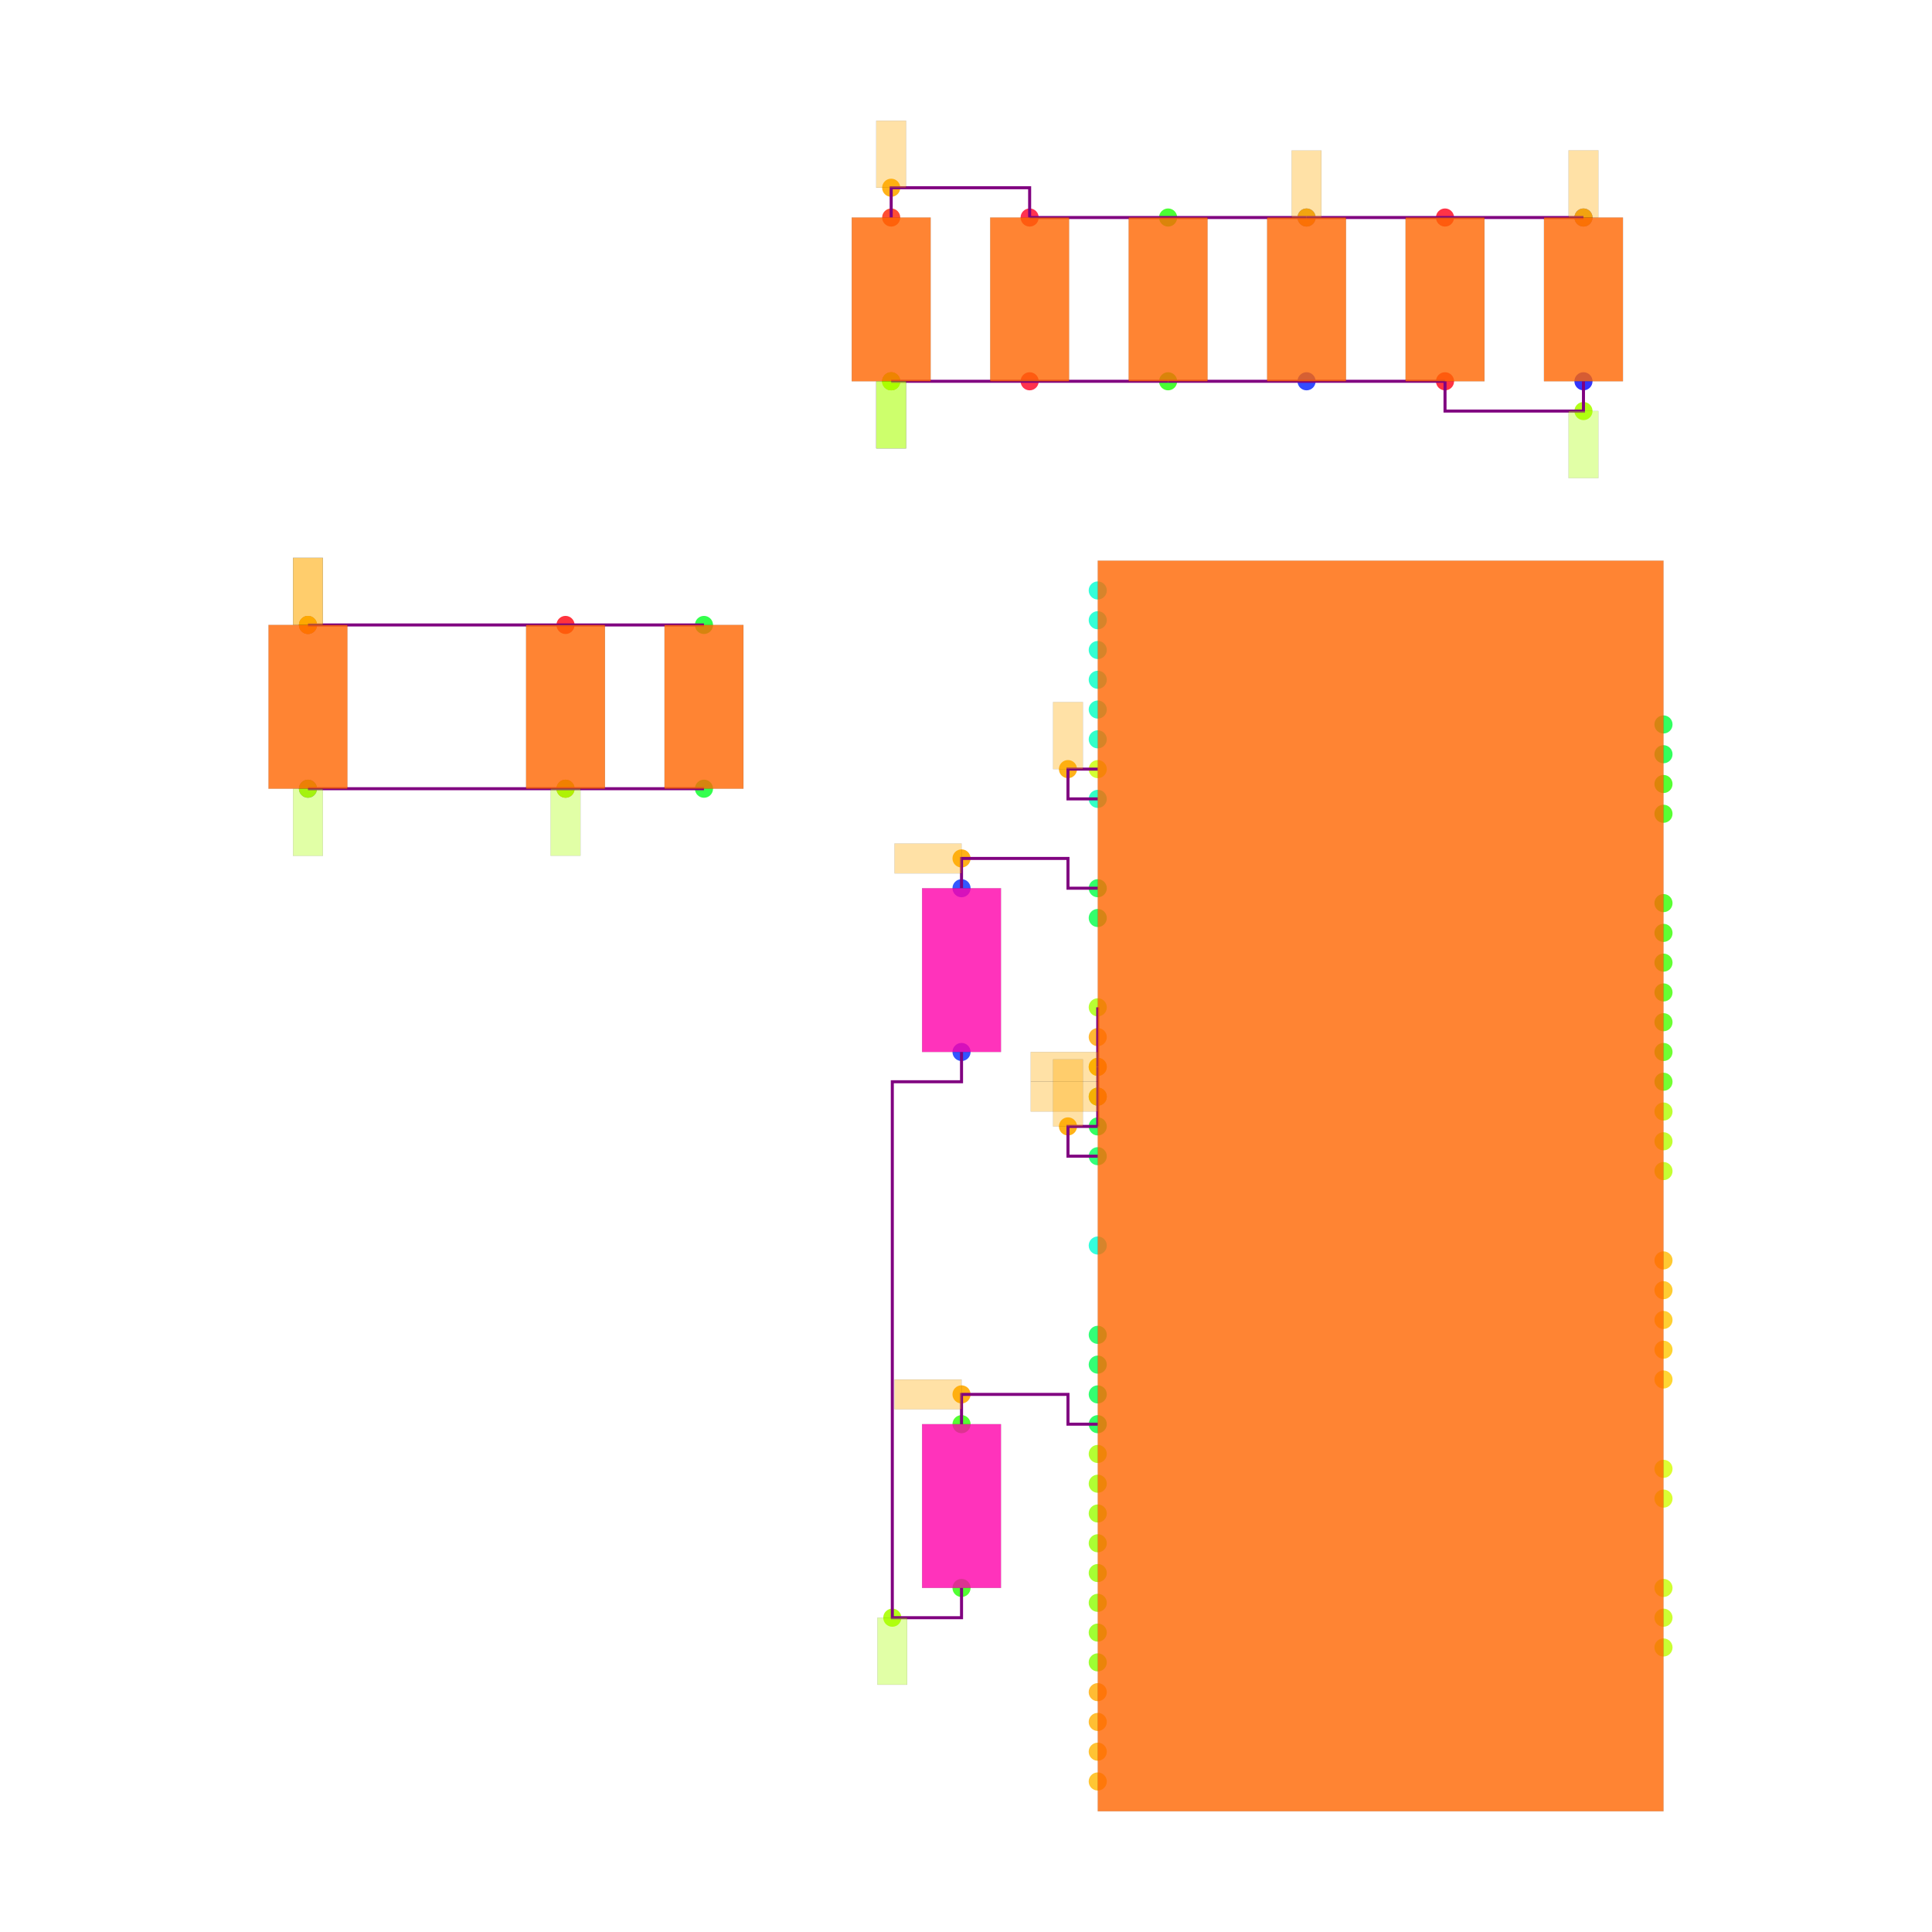
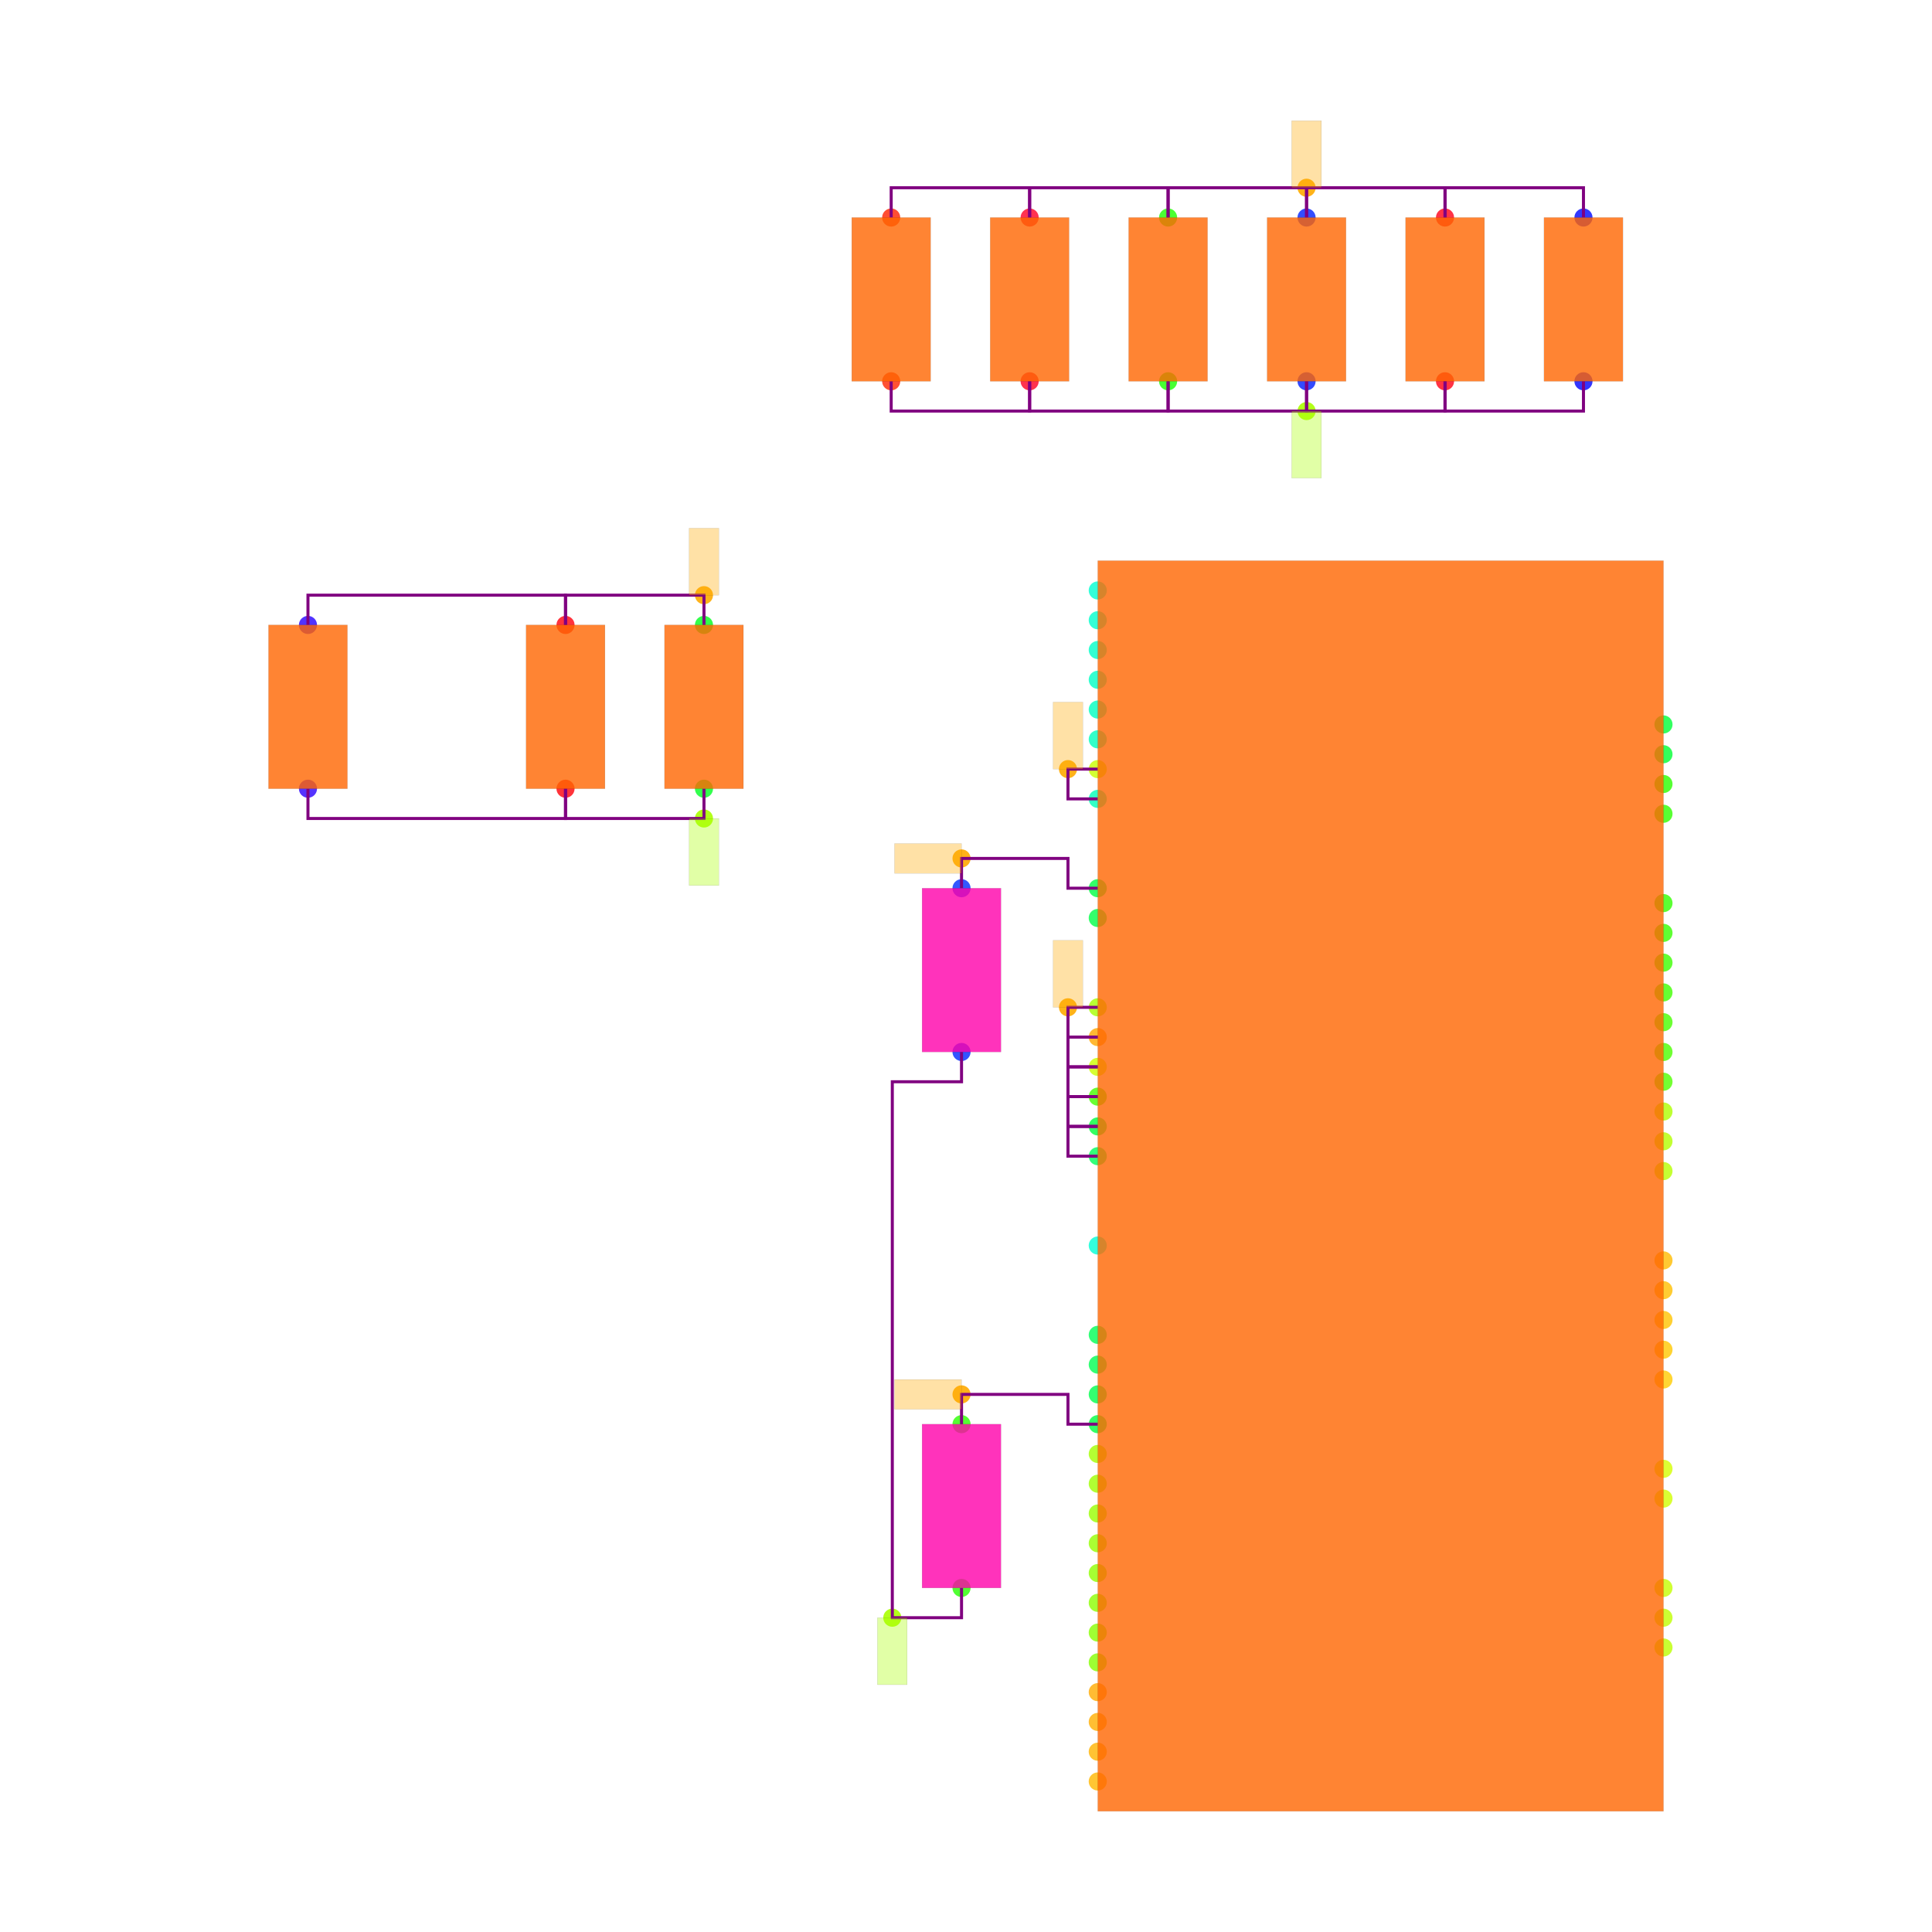
<svg xmlns="http://www.w3.org/2000/svg" width="640" height="640" viewBox="0 0 640 640">
  <rect width="100%" height="100%" fill="white" />
  <g>
    <circle data-type="point" data-label="U3.1 x-" data-x="-1.1099999999999999" data-y="1.2000000000000015" cx="363.646" cy="333.686" r="3" fill="hsl(81, 100%, 50%, 0.8)" />
  </g>
  <g>
    <circle data-type="point" data-label="U3.2 x-" data-x="-1.1099999999999999" data-y="-1.8000000000000007" cx="363.646" cy="481.638" r="3" fill="hsl(82, 100%, 50%, 0.8)" />
  </g>
  <g>
    <circle data-type="point" data-label="U3.3 x-" data-x="-1.1099999999999999" data-y="-2.000000000000001" cx="363.646" cy="491.502" r="3" fill="hsl(83, 100%, 50%, 0.8)" />
  </g>
  <g>
    <circle data-type="point" data-label="U3.4 x-" data-x="-1.1099999999999999" data-y="-2.200000000000001" cx="363.646" cy="501.365" r="3" fill="hsl(84, 100%, 50%, 0.8)" />
  </g>
  <g>
    <circle data-type="point" data-label="U3.5 x-" data-x="-1.1099999999999999" data-y="-2.4000000000000012" cx="363.646" cy="511.229" r="3" fill="hsl(85, 100%, 50%, 0.8)" />
  </g>
  <g>
    <circle data-type="point" data-label="U3.6 x-" data-x="-1.1099999999999999" data-y="-2.6000000000000014" cx="363.646" cy="521.092" r="3" fill="hsl(86, 100%, 50%, 0.8)" />
  </g>
  <g>
    <circle data-type="point" data-label="U3.7 x-" data-x="-1.1099999999999999" data-y="-2.8000000000000016" cx="363.646" cy="530.956" r="3" fill="hsl(87, 100%, 50%, 0.8)" />
  </g>
  <g>
    <circle data-type="point" data-label="U3.8 x-" data-x="-1.1099999999999999" data-y="-3.0000000000000018" cx="363.646" cy="540.819" r="3" fill="hsl(88, 100%, 50%, 0.8)" />
  </g>
  <g>
    <circle data-type="point" data-label="U3.9 x-" data-x="-1.1099999999999999" data-y="-3.200000000000002" cx="363.646" cy="550.683" r="3" fill="hsl(89, 100%, 50%, 0.8)" />
  </g>
  <g>
    <circle data-type="point" data-label="U3.10 x-" data-x="-1.1099999999999999" data-y="1.0000000000000013" cx="363.646" cy="343.549" r="3" fill="hsl(39, 100%, 50%, 0.8)" />
  </g>
  <g>
    <circle data-type="point" data-label="U3.11 x-" data-x="-1.1099999999999999" data-y="-3.400000000000002" cx="363.646" cy="560.546" r="3" fill="hsl(40, 100%, 50%, 0.8)" />
  </g>
  <g>
    <circle data-type="point" data-label="U3.12 x-" data-x="-1.1099999999999999" data-y="-3.6000000000000023" cx="363.646" cy="570.41" r="3" fill="hsl(41, 100%, 50%, 0.8)" />
  </g>
  <g>
    <circle data-type="point" data-label="U3.13 x-" data-x="-1.1099999999999999" data-y="-3.8000000000000025" cx="363.646" cy="580.273" r="3" fill="hsl(42, 100%, 50%, 0.8)" />
  </g>
  <g>
    <circle data-type="point" data-label="U3.14 x-" data-x="-1.1099999999999999" data-y="-4.000000000000002" cx="363.646" cy="590.137" r="3" fill="hsl(43, 100%, 50%, 0.8)" />
  </g>
  <g>
    <circle data-type="point" data-label="U3.15 x+" data-x="2.69" data-y="-0.5000000000000009" cx="551.052" cy="417.525" r="3" fill="hsl(44, 100%, 50%, 0.8)" />
  </g>
  <g>
    <circle data-type="point" data-label="U3.16 x+" data-x="2.69" data-y="-0.7000000000000011" cx="551.052" cy="427.389" r="3" fill="hsl(45, 100%, 50%, 0.8)" />
  </g>
  <g>
    <circle data-type="point" data-label="U3.17 x+" data-x="2.69" data-y="-0.9000000000000012" cx="551.052" cy="437.252" r="3" fill="hsl(46, 100%, 50%, 0.8)" />
  </g>
  <g>
    <circle data-type="point" data-label="U3.18 x+" data-x="2.69" data-y="-1.1000000000000014" cx="551.052" cy="447.116" r="3" fill="hsl(47, 100%, 50%, 0.8)" />
  </g>
  <g>
    <circle data-type="point" data-label="U3.19 x+" data-x="2.69" data-y="-1.3000000000000014" cx="551.052" cy="456.979" r="3" fill="hsl(48, 100%, 50%, 0.8)" />
  </g>
  <g>
    <circle data-type="point" data-label="U3.20 x+" data-x="2.69" data-y="-1.9000000000000015" cx="551.052" cy="486.57" r="3" fill="hsl(70, 100%, 50%, 0.8)" />
  </g>
  <g>
    <circle data-type="point" data-label="U3.21 x+" data-x="2.69" data-y="-2.1000000000000014" cx="551.052" cy="496.433" r="3" fill="hsl(71, 100%, 50%, 0.8)" />
  </g>
  <g>
    <circle data-type="point" data-label="U3.22 x-" data-x="-1.1099999999999999" data-y="0.8000000000000012" cx="363.646" cy="353.413" r="3" fill="hsl(72, 100%, 50%, 0.8)" />
  </g>
  <g>
    <circle data-type="point" data-label="U3.23 x-" data-x="-1.1099999999999999" data-y="2.8000000000000016" cx="363.646" cy="254.778" r="3" fill="hsl(73, 100%, 50%, 0.8)" />
  </g>
  <g>
    <circle data-type="point" data-label="U3.24 x+" data-x="2.69" data-y="-2.7000000000000015" cx="551.052" cy="526.024" r="3" fill="hsl(74, 100%, 50%, 0.8)" />
  </g>
  <g>
    <circle data-type="point" data-label="U3.25 x+" data-x="2.69" data-y="-2.9000000000000012" cx="551.052" cy="535.887" r="3" fill="hsl(75, 100%, 50%, 0.8)" />
  </g>
  <g>
    <circle data-type="point" data-label="U3.26 x+" data-x="2.69" data-y="-3.1000000000000014" cx="551.052" cy="545.751" r="3" fill="hsl(76, 100%, 50%, 0.8)" />
  </g>
  <g>
    <circle data-type="point" data-label="U3.27 x+" data-x="2.69" data-y="0.0999999999999992" cx="551.052" cy="387.935" r="3" fill="hsl(77, 100%, 50%, 0.8)" />
  </g>
  <g>
    <circle data-type="point" data-label="U3.28 x+" data-x="2.69" data-y="0.2999999999999994" cx="551.052" cy="378.071" r="3" fill="hsl(78, 100%, 50%, 0.8)" />
  </g>
  <g>
    <circle data-type="point" data-label="U3.29 x+" data-x="2.69" data-y="0.49999999999999956" cx="551.052" cy="368.208" r="3" fill="hsl(79, 100%, 50%, 0.8)" />
  </g>
  <g>
    <circle data-type="point" data-label="U3.30 x+" data-x="2.69" data-y="0.6999999999999997" cx="551.052" cy="358.344" r="3" fill="hsl(101, 100%, 50%, 0.8)" />
  </g>
  <g>
    <circle data-type="point" data-label="U3.31 x+" data-x="2.69" data-y="0.8999999999999995" cx="551.052" cy="348.481" r="3" fill="hsl(102, 100%, 50%, 0.8)" />
  </g>
  <g>
    <circle data-type="point" data-label="U3.32 x+" data-x="2.69" data-y="1.0999999999999996" cx="551.052" cy="338.617" r="3" fill="hsl(103, 100%, 50%, 0.8)" />
  </g>
  <g>
    <circle data-type="point" data-label="U3.33 x-" data-x="-1.1099999999999999" data-y="0.600000000000001" cx="363.646" cy="363.276" r="3" fill="hsl(104, 100%, 50%, 0.8)" />
  </g>
  <g>
    <circle data-type="point" data-label="U3.34 x+" data-x="2.69" data-y="1.2999999999999998" cx="551.052" cy="328.754" r="3" fill="hsl(105, 100%, 50%, 0.8)" />
  </g>
  <g>
    <circle data-type="point" data-label="U3.35 x+" data-x="2.69" data-y="1.5" cx="551.052" cy="318.89" r="3" fill="hsl(106, 100%, 50%, 0.8)" />
  </g>
  <g>
    <circle data-type="point" data-label="U3.36 x+" data-x="2.69" data-y="1.7000000000000002" cx="551.052" cy="309.027" r="3" fill="hsl(107, 100%, 50%, 0.8)" />
  </g>
  <g>
    <circle data-type="point" data-label="U3.37 x+" data-x="2.69" data-y="1.9000000000000004" cx="551.052" cy="299.163" r="3" fill="hsl(108, 100%, 50%, 0.8)" />
  </g>
  <g>
    <circle data-type="point" data-label="U3.38 x+" data-x="2.69" data-y="2.500000000000001" cx="551.052" cy="269.573" r="3" fill="hsl(109, 100%, 50%, 0.8)" />
  </g>
  <g>
    <circle data-type="point" data-label="U3.39 x+" data-x="2.69" data-y="2.700000000000001" cx="551.052" cy="259.709" r="3" fill="hsl(110, 100%, 50%, 0.8)" />
  </g>
  <g>
    <circle data-type="point" data-label="U3.40 x+" data-x="2.69" data-y="2.9000000000000012" cx="551.052" cy="249.846" r="3" fill="hsl(132, 100%, 50%, 0.8)" />
  </g>
  <g>
    <circle data-type="point" data-label="U3.41 x+" data-x="2.69" data-y="3.1000000000000014" cx="551.052" cy="239.982" r="3" fill="hsl(133, 100%, 50%, 0.8)" />
  </g>
  <g>
    <circle data-type="point" data-label="U3.42 x-" data-x="-1.1099999999999999" data-y="0.4000000000000008" cx="363.646" cy="373.14" r="3" fill="hsl(134, 100%, 50%, 0.8)" />
  </g>
  <g>
    <circle data-type="point" data-label="U3.43 x-" data-x="-1.1099999999999999" data-y="-1.6000000000000005" cx="363.646" cy="471.775" r="3" fill="hsl(135, 100%, 50%, 0.8)" />
  </g>
  <g>
    <circle data-type="point" data-label="U3.44 x-" data-x="-1.1099999999999999" data-y="2.0000000000000018" cx="363.646" cy="294.232" r="3" fill="hsl(136, 100%, 50%, 0.8)" />
  </g>
  <g>
    <circle data-type="point" data-label="U3.45 x-" data-x="-1.1099999999999999" data-y="1.8000000000000016" cx="363.646" cy="304.095" r="3" fill="hsl(137, 100%, 50%, 0.8)" />
  </g>
  <g>
    <circle data-type="point" data-label="U3.46 x-" data-x="-1.1099999999999999" data-y="-1.4000000000000004" cx="363.646" cy="461.911" r="3" fill="hsl(138, 100%, 50%, 0.8)" />
  </g>
  <g>
    <circle data-type="point" data-label="U3.47 x-" data-x="-1.1099999999999999" data-y="-1.2000000000000002" cx="363.646" cy="452.048" r="3" fill="hsl(139, 100%, 50%, 0.8)" />
  </g>
  <g>
    <circle data-type="point" data-label="U3.48 x-" data-x="-1.1099999999999999" data-y="-1" cx="363.646" cy="442.184" r="3" fill="hsl(140, 100%, 50%, 0.8)" />
  </g>
  <g>
    <circle data-type="point" data-label="U3.49 x-" data-x="-1.1099999999999999" data-y="0.20000000000000062" cx="363.646" cy="383.003" r="3" fill="hsl(141, 100%, 50%, 0.8)" />
  </g>
  <g>
    <circle data-type="point" data-label="U3.50 x-" data-x="-1.1099999999999999" data-y="2.600000000000002" cx="363.646" cy="264.641" r="3" fill="hsl(163, 100%, 50%, 0.8)" />
  </g>
  <g>
    <circle data-type="point" data-label="U3.51 x-" data-x="-1.1099999999999999" data-y="3.0000000000000018" cx="363.646" cy="244.914" r="3" fill="hsl(164, 100%, 50%, 0.8)" />
  </g>
  <g>
    <circle data-type="point" data-label="U3.52 x-" data-x="-1.1099999999999999" data-y="3.200000000000002" cx="363.646" cy="235.051" r="3" fill="hsl(165, 100%, 50%, 0.8)" />
  </g>
  <g>
    <circle data-type="point" data-label="U3.53 x-" data-x="-1.1099999999999999" data-y="3.4000000000000017" cx="363.646" cy="225.187" r="3" fill="hsl(166, 100%, 50%, 0.8)" />
  </g>
  <g>
    <circle data-type="point" data-label="U3.54 x-" data-x="-1.1099999999999999" data-y="3.600000000000002" cx="363.646" cy="215.324" r="3" fill="hsl(167, 100%, 50%, 0.8)" />
  </g>
  <g>
    <circle data-type="point" data-label="U3.55 x-" data-x="-1.1099999999999999" data-y="3.8000000000000016" cx="363.646" cy="205.46" r="3" fill="hsl(168, 100%, 50%, 0.8)" />
  </g>
  <g>
    <circle data-type="point" data-label="U3.56 x-" data-x="-1.1099999999999999" data-y="4.000000000000002" cx="363.646" cy="195.597" r="3" fill="hsl(169, 100%, 50%, 0.8)" />
  </g>
  <g>
    <circle data-type="point" data-label="U3.57 x-" data-x="-1.1099999999999999" data-y="-0.39999999999999947" cx="363.646" cy="412.594" r="3" fill="hsl(170, 100%, 50%, 0.8)" />
  </g>
  <g>
    <circle data-type="point" data-label="C12.1 y+" data-x="-1.5675" data-y="6.505000000000002" cx="341.083" cy="72.056" r="3" fill="hsl(351, 100%, 50%, 0.8)" />
  </g>
  <g>
    <circle data-type="point" data-label="C12.2 y-" data-x="-1.5675" data-y="5.405000000000002" cx="341.083" cy="126.306" r="3" fill="hsl(352, 100%, 50%, 0.8)" />
  </g>
  <g>
    <circle data-type="point" data-label="C14.1 y+" data-x="-0.6374999999999998" data-y="6.505000000000002" cx="386.948" cy="72.056" r="3" fill="hsl(113, 100%, 50%, 0.8)" />
  </g>
  <g>
    <circle data-type="point" data-label="C14.2 y-" data-x="-0.6374999999999998" data-y="5.405000000000002" cx="386.948" cy="126.306" r="3" fill="hsl(114, 100%, 50%, 0.8)" />
  </g>
  <g>
    <circle data-type="point" data-label="C8.1 y+" data-x="-2.4975" data-y="6.505000000000002" cx="295.218" cy="72.056" r="3" fill="hsl(8, 100%, 50%, 0.8)" />
  </g>
  <g>
    <circle data-type="point" data-label="C8.2 y-" data-x="-2.4975" data-y="5.405000000000002" cx="295.218" cy="126.306" r="3" fill="hsl(9, 100%, 50%, 0.8)" />
  </g>
  <g>
    <circle data-type="point" data-label="C13.1 y+" data-x="0.29250000000000037" data-y="6.505000000000002" cx="432.814" cy="72.056" r="3" fill="hsl(232, 100%, 50%, 0.8)" />
  </g>
  <g>
    <circle data-type="point" data-label="C13.2 y-" data-x="0.2925000000000005" data-y="5.405000000000002" cx="432.814" cy="126.306" r="3" fill="hsl(233, 100%, 50%, 0.8)" />
  </g>
  <g>
    <circle data-type="point" data-label="C15.1 y+" data-x="1.2225000000000006" data-y="6.505000000000002" cx="478.679" cy="72.056" r="3" fill="hsl(354, 100%, 50%, 0.8)" />
  </g>
  <g>
    <circle data-type="point" data-label="C15.2 y-" data-x="1.2225000000000006" data-y="5.405000000000002" cx="478.679" cy="126.306" r="3" fill="hsl(355, 100%, 50%, 0.8)" />
  </g>
  <g>
    <circle data-type="point" data-label="C19.1 y+" data-x="2.1525000000000007" data-y="6.505000000000002" cx="524.544" cy="72.056" r="3" fill="hsl(238, 100%, 50%, 0.8)" />
  </g>
  <g>
    <circle data-type="point" data-label="C19.2 y-" data-x="2.1525000000000007" data-y="5.405000000000002" cx="524.544" cy="126.306" r="3" fill="hsl(239, 100%, 50%, 0.8)" />
  </g>
  <g>
    <circle data-type="point" data-label="C18.1 y+" data-x="-4.6850000000000005" data-y="3.7683333333333353" cx="187.336" cy="207.022" r="3" fill="hsl(357, 100%, 50%, 0.8)" />
  </g>
  <g>
    <circle data-type="point" data-label="C18.2 y-" data-x="-4.6850000000000005" data-y="2.668333333333335" cx="187.336" cy="261.271" r="3" fill="hsl(358, 100%, 50%, 0.8)" />
  </g>
  <g>
    <circle data-type="point" data-label="C7.1 y+" data-x="-3.7550000000000003" data-y="3.7683333333333353" cx="233.201" cy="207.022" r="3" fill="hsl(127, 100%, 50%, 0.8)" />
  </g>
  <g>
    <circle data-type="point" data-label="C7.2 y-" data-x="-3.7550000000000003" data-y="2.668333333333335" cx="233.201" cy="261.271" r="3" fill="hsl(128, 100%, 50%, 0.8)" />
  </g>
  <g>
    <circle data-type="point" data-label="C9.1 y+" data-x="-6.415" data-y="3.7683333333333353" cx="102.017" cy="207.022" r="3" fill="hsl(249, 100%, 50%, 0.8)" />
  </g>
  <g>
    <circle data-type="point" data-label="C9.2 y-" data-x="-6.415" data-y="2.6683333333333357" cx="102.017" cy="261.271" r="3" fill="hsl(250, 100%, 50%, 0.8)" />
  </g>
  <g>
    <circle data-type="point" data-label="C10.1 y+" data-x="-2.025" data-y="2.000000000000001" cx="318.52" cy="294.232" r="3" fill="hsl(229, 100%, 50%, 0.8)" />
  </g>
  <g>
    <circle data-type="point" data-label="C10.2 y-" data-x="-2.025" data-y="0.900000000000001" cx="318.52" cy="348.481" r="3" fill="hsl(230, 100%, 50%, 0.8)" />
  </g>
  <g>
    <circle data-type="point" data-label="C11.1 y+" data-x="-2.025" data-y="-1.6000000000000003" cx="318.52" cy="471.775" r="3" fill="hsl(110, 100%, 50%, 0.8)" />
  </g>
  <g>
    <circle data-type="point" data-label="C11.2 y-" data-x="-2.025" data-y="-2.7" cx="318.52" cy="526.024" r="3" fill="hsl(111, 100%, 50%, 0.8)" />
  </g>
  <g>
-     <circle data-type="point" data-label="" data-x="-1.1099999999999999" data-y="0.8000000000000012" cx="363.646" cy="353.413" r="3" fill="hsl(40, 100%, 50%, 0.9)" />
-   </g>
-   <g>
-     <circle data-type="point" data-label="" data-x="-2.4975" data-y="6.705000000000002" cx="295.218" cy="62.193" r="3" fill="hsl(40, 100%, 50%, 0.9)" />
-   </g>
-   <g>
-     <circle data-type="point" data-label="" data-x="-1.1099999999999999" data-y="0.600000000000001" cx="363.646" cy="363.276" r="3" fill="hsl(40, 100%, 50%, 0.9)" />
-   </g>
-   <g>
-     <circle data-type="point" data-label="" data-x="0.29250000000000037" data-y="6.505000000000002" cx="432.814" cy="72.056" r="3" fill="hsl(40, 100%, 50%, 0.9)" />
-   </g>
-   <g>
-     <circle data-type="point" data-label="" data-x="-1.3099999999999998" data-y="0.4000000000000008" cx="353.782" cy="373.14" r="3" fill="hsl(40, 100%, 50%, 0.9)" />
-   </g>
-   <g>
-     <circle data-type="point" data-label="" data-x="2.1525000000000007" data-y="6.505000000000002" cx="524.544" cy="72.056" r="3" fill="hsl(40, 100%, 50%, 0.9)" />
+     <circle data-type="point" data-label="" data-x="-1.3099999999999998" data-y="1.2000000000000015" cx="353.782" cy="333.686" r="3" fill="hsl(40, 100%, 50%, 0.9)" />
+   </g>
+   <g>
+     <circle data-type="point" data-label="" data-x="0.29250000000000076" data-y="6.705000000000002" cx="432.814" cy="62.193" r="3" fill="hsl(40, 100%, 50%, 0.9)" />
  </g>
  <g>
    <circle data-type="point" data-label="" data-x="-1.3099999999999998" data-y="2.8000000000000016" cx="353.782" cy="254.778" r="3" fill="hsl(40, 100%, 50%, 0.9)" />
  </g>
  <g>
-     <circle data-type="point" data-label="" data-x="-6.415" data-y="3.7683333333333353" cx="102.017" cy="207.022" r="3" fill="hsl(40, 100%, 50%, 0.9)" />
-   </g>
-   <g>
-     <circle data-type="point" data-label="" data-x="-6.415" data-y="3.7683333333333353" cx="102.017" cy="207.022" r="3" fill="hsl(40, 100%, 50%, 0.9)" />
+     <circle data-type="point" data-label="" data-x="-3.7550000000000003" data-y="3.9683333333333355" cx="233.201" cy="197.158" r="3" fill="hsl(40, 100%, 50%, 0.9)" />
  </g>
  <g>
    <circle data-type="point" data-label="" data-x="-2.025" data-y="-1.4000000000000004" cx="318.52" cy="461.911" r="3" fill="hsl(40, 100%, 50%, 0.9)" />
  </g>
  <g>
    <circle data-type="point" data-label="" data-x="-2.025" data-y="2.200000000000001" cx="318.52" cy="284.368" r="3" fill="hsl(40, 100%, 50%, 0.9)" />
  </g>
  <g>
-     <circle data-type="point" data-label="" data-x="-2.4975" data-y="5.405000000000002" cx="295.218" cy="126.306" r="3" fill="hsl(80, 100%, 50%, 0.9)" />
-   </g>
-   <g>
-     <circle data-type="point" data-label="" data-x="-2.4975" data-y="5.405000000000002" cx="295.218" cy="126.306" r="3" fill="hsl(80, 100%, 50%, 0.9)" />
-   </g>
-   <g>
-     <circle data-type="point" data-label="" data-x="2.152500000000001" data-y="5.205000000000002" cx="524.544" cy="136.169" r="3" fill="hsl(80, 100%, 50%, 0.9)" />
-   </g>
-   <g>
-     <circle data-type="point" data-label="" data-x="-4.6850000000000005" data-y="2.668333333333335" cx="187.336" cy="261.271" r="3" fill="hsl(80, 100%, 50%, 0.9)" />
-   </g>
-   <g>
-     <circle data-type="point" data-label="" data-x="-6.415" data-y="2.6683333333333357" cx="102.017" cy="261.271" r="3" fill="hsl(80, 100%, 50%, 0.9)" />
+     <circle data-type="point" data-label="" data-x="0.29250000000000076" data-y="5.205000000000002" cx="432.814" cy="136.169" r="3" fill="hsl(80, 100%, 50%, 0.9)" />
+   </g>
+   <g>
+     <circle data-type="point" data-label="" data-x="-3.7550000000000003" data-y="2.4683333333333346" cx="233.201" cy="271.135" r="3" fill="hsl(80, 100%, 50%, 0.9)" />
  </g>
  <g>
    <circle data-type="point" data-label="" data-x="-2.49" data-y="-2.9000000000000004" cx="295.588" cy="535.887" r="3" fill="hsl(80, 100%, 50%, 0.9)" />
  </g>
  <g>
-     <polyline data-points="-1.5675,6.505000000000002 -0.6375000000000002,6.505000000000002 0.29250000000000037,6.505000000000002" data-type="trace" data-label="" points="341.083,72.056 386.948,72.056 432.814,72.056" fill="none" stroke="purple" stroke-width="1" />
-   </g>
-   <g>
-     <polyline data-points="0.29250000000000037,6.505000000000002 1.222500000000001,6.505000000000002 2.1525000000000007,6.505000000000002" data-type="trace" data-label="" points="432.814,72.056 478.679,72.056 524.544,72.056" fill="none" stroke="purple" stroke-width="1" />
+     <polyline data-points="-0.6375000000000002,6.505000000000002 -0.6375000000000002,6.705000000000002 -1.5675,6.705000000000002 -1.5675,6.505000000000002" data-type="trace" data-label="" points="386.948,72.056 386.948,62.193 341.083,62.193 341.083,72.056" fill="none" stroke="purple" stroke-width="1" />
+   </g>
+   <g>
+     <polyline data-points="0.29250000000000076,6.505000000000002 0.29250000000000076,6.705000000000002 -0.6374999999999998,6.705000000000002 -0.6374999999999998,6.505000000000002" data-type="trace" data-label="" points="432.814,72.056 432.814,62.193 386.948,62.193 386.948,72.056" fill="none" stroke="purple" stroke-width="1" />
+   </g>
+   <g>
+     <polyline data-points="1.222500000000001,6.505000000000002 1.222500000000001,6.705000000000002 0.29250000000000037,6.705000000000002 0.29250000000000037,6.505000000000002" data-type="trace" data-label="" points="478.679,72.056 478.679,62.193 432.814,62.193 432.814,72.056" fill="none" stroke="purple" stroke-width="1" />
+   </g>
+   <g>
+     <polyline data-points="2.152500000000001,6.505000000000002 2.152500000000001,6.705000000000002 1.2225000000000006,6.705000000000002 1.2225000000000006,6.505000000000002" data-type="trace" data-label="" points="524.544,72.056 524.544,62.193 478.679,62.193 478.679,72.056" fill="none" stroke="purple" stroke-width="1" />
  </g>
  <g>
    <polyline data-points="-2.4975,6.505000000000002 -2.4975,6.705000000000002 -1.5674999999999994,6.705000000000002 -1.5674999999999994,6.505000000000002" data-type="trace" data-label="" points="295.218,72.056 295.218,62.193 341.083,62.193 341.083,72.056" fill="none" stroke="purple" stroke-width="1" />
  </g>
  <g>
-     <polyline data-points="-1.1099999999999999,0.8000000000000012 -1.1099999999999999,1.0000000000000013 -1.1099999999999999,1.2000000000000015" data-type="trace" data-label="" points="363.646,353.413 363.646,343.549 363.646,333.686" fill="none" stroke="purple" stroke-width="1" />
-   </g>
-   <g>
-     <polyline data-points="-1.1099999999999999,0.4000000000000008 -1.1099999999999999,0.600000000000001 -1.1099999999999999,0.8000000000000012" data-type="trace" data-label="" points="363.646,373.14 363.646,363.276 363.646,353.413" fill="none" stroke="purple" stroke-width="1" />
+     <polyline data-points="-1.1099999999999999,1.0000000000000013 -1.3099999999999998,1.0000000000000013 -1.3099999999999998,1.2000000000000015 -1.1099999999999999,1.2000000000000015" data-type="trace" data-label="" points="363.646,343.549 353.782,343.549 353.782,333.686 363.646,333.686" fill="none" stroke="purple" stroke-width="1" />
+   </g>
+   <g>
+     <polyline data-points="-1.1099999999999999,0.8000000000000012 -1.3099999999999998,0.8000000000000012 -1.3099999999999998,1.0000000000000013 -1.1099999999999999,1.0000000000000013" data-type="trace" data-label="" points="363.646,353.413 353.782,353.413 353.782,343.549 363.646,343.549" fill="none" stroke="purple" stroke-width="1" />
+   </g>
+   <g>
+     <polyline data-points="-1.1099999999999999,0.600000000000001 -1.3099999999999998,0.600000000000001 -1.3099999999999998,0.8000000000000012 -1.1099999999999999,0.8000000000000012" data-type="trace" data-label="" points="363.646,363.276 353.782,363.276 353.782,353.413 363.646,353.413" fill="none" stroke="purple" stroke-width="1" />
+   </g>
+   <g>
+     <polyline data-points="-1.1099999999999999,0.4000000000000008 -1.3099999999999998,0.4000000000000008 -1.3099999999999998,0.600000000000001 -1.1099999999999999,0.600000000000001" data-type="trace" data-label="" points="363.646,373.14 353.782,373.14 353.782,363.276 363.646,363.276" fill="none" stroke="purple" stroke-width="1" />
  </g>
  <g>
    <polyline data-points="-1.1099999999999999,0.20000000000000062 -1.3099999999999998,0.20000000000000062 -1.3099999999999998,0.4000000000000008 -1.1099999999999999,0.4000000000000008" data-type="trace" data-label="" points="363.646,383.003 353.782,383.003 353.782,373.14 363.646,373.14" fill="none" stroke="purple" stroke-width="1" />
  </g>
  <g>
-     <polyline data-points="-6.415,3.7683333333333353 -4.6850000000000005,3.7683333333333353 -3.7550000000000003,3.7683333333333353" data-type="trace" data-label="" points="102.017,207.022 187.336,207.022 233.201,207.022" fill="none" stroke="purple" stroke-width="1" />
+     <polyline data-points="-3.7550000000000003,3.7683333333333353 -3.7550000000000003,3.9683333333333355 -4.6850000000000005,3.9683333333333355 -4.6850000000000005,3.7683333333333353" data-type="trace" data-label="" points="233.201,207.022 233.201,197.158 187.336,197.158 187.336,207.022" fill="none" stroke="purple" stroke-width="1" />
+   </g>
+   <g>
+     <polyline data-points="-6.415,3.7683333333333353 -6.415,3.9683333333333355 -4.6850000000000005,3.9683333333333355 -4.6850000000000005,3.7683333333333353" data-type="trace" data-label="" points="102.017,207.022 102.017,197.158 187.336,197.158 187.336,207.022" fill="none" stroke="purple" stroke-width="1" />
  </g>
  <g>
    <polyline data-points="-1.1099999999999999,2.600000000000002 -1.3099999999999998,2.600000000000002 -1.3099999999999998,2.8000000000000016 -1.1099999999999999,2.8000000000000016" data-type="trace" data-label="" points="363.646,264.641 353.782,264.641 353.782,254.778 363.646,254.778" fill="none" stroke="purple" stroke-width="1" />
  </g>
  <g>
    <polyline data-points="-2.025,2.000000000000001 -2.025,2.200000000000001 -1.3099999999999998,2.200000000000001 -1.3099999999999998,2.0000000000000018 -1.1099999999999999,2.0000000000000018" data-type="trace" data-label="" points="318.52,294.232 318.52,284.368 353.782,284.368 353.782,294.232 363.646,294.232" fill="none" stroke="purple" stroke-width="1" />
  </g>
  <g>
    <polyline data-points="-2.025,-1.6000000000000003 -2.025,-1.4000000000000004 -1.3099999999999998,-1.4000000000000004 -1.3099999999999998,-1.6000000000000008 -1.1099999999999997,-1.6000000000000008" data-type="trace" data-label="" points="318.52,471.775 318.52,461.911 353.782,461.911 353.782,471.775 363.646,471.775" fill="none" stroke="purple" stroke-width="1" />
  </g>
  <g>
-     <polyline data-points="-2.4975,5.405000000000002 -1.5675,5.405000000000002 -0.6374999999999998,5.405000000000002" data-type="trace" data-label="" points="295.218,126.306 341.083,126.306 386.948,126.306" fill="none" stroke="purple" stroke-width="1" />
-   </g>
-   <g>
-     <polyline data-points="-0.6374999999999998,5.405000000000002 0.29250000000000076,5.405000000000002 1.2225000000000006,5.405000000000002" data-type="trace" data-label="" points="386.948,126.306 432.814,126.306 478.679,126.306" fill="none" stroke="purple" stroke-width="1" />
+     <polyline data-points="-0.6375000000000002,5.405000000000002 -0.6375000000000002,5.205000000000002 -1.5675,5.205000000000002 -1.5675,5.405000000000002" data-type="trace" data-label="" points="386.948,126.306 386.948,136.169 341.083,136.169 341.083,126.306" fill="none" stroke="purple" stroke-width="1" />
+   </g>
+   <g>
+     <polyline data-points="-2.4975,5.405000000000002 -2.4975,5.205000000000002 -1.5674999999999994,5.205000000000002 -1.5674999999999994,5.405000000000002" data-type="trace" data-label="" points="295.218,126.306 295.218,136.169 341.083,136.169 341.083,126.306" fill="none" stroke="purple" stroke-width="1" />
+   </g>
+   <g>
+     <polyline data-points="0.29250000000000076,5.405000000000002 0.29250000000000076,5.205000000000002 -0.6374999999999998,5.205000000000002 -0.6374999999999998,5.405000000000002" data-type="trace" data-label="" points="432.814,126.306 432.814,136.169 386.948,136.169 386.948,126.306" fill="none" stroke="purple" stroke-width="1" />
+   </g>
+   <g>
+     <polyline data-points="1.222500000000001,5.405000000000002 1.222500000000001,5.205000000000002 0.2925000000000005,5.205000000000002 0.2925000000000005,5.405000000000002" data-type="trace" data-label="" points="478.679,126.306 478.679,136.169 432.814,136.169 432.814,126.306" fill="none" stroke="purple" stroke-width="1" />
  </g>
  <g>
    <polyline data-points="2.152500000000001,5.405000000000002 2.152500000000001,5.205000000000002 1.2225000000000006,5.205000000000002 1.2225000000000006,5.405000000000002" data-type="trace" data-label="" points="524.544,126.306 524.544,136.169 478.679,136.169 478.679,126.306" fill="none" stroke="purple" stroke-width="1" />
  </g>
  <g>
-     <polyline data-points="-4.6850000000000005,2.668333333333335 -3.7550000000000003,2.668333333333335 -4.6850000000000005,2.668333333333335 -6.415,2.6683333333333357" data-type="trace" data-label="" points="187.336,261.271 233.201,261.271 187.336,261.271 102.017,261.271" fill="none" stroke="purple" stroke-width="1" />
+     <polyline data-points="-3.7550000000000003,2.668333333333335 -3.7550000000000003,2.4683333333333346 -4.6850000000000005,2.4683333333333346 -4.6850000000000005,2.668333333333335" data-type="trace" data-label="" points="233.201,261.271 233.201,271.135 187.336,271.135 187.336,261.271" fill="none" stroke="purple" stroke-width="1" />
+   </g>
+   <g>
+     <polyline data-points="-6.415,2.6683333333333357 -6.415,2.4683333333333346 -4.6850000000000005,2.4683333333333346 -4.6850000000000005,2.668333333333335" data-type="trace" data-label="" points="102.017,261.271 102.017,271.135 187.336,271.135 187.336,261.271" fill="none" stroke="purple" stroke-width="1" />
  </g>
  <g>
    <polyline data-points="-2.025,0.9000000000000021 -2.025,0.7000000000000011 -2.49,0.7000000000000011 -2.49,-2.9000000000000004 -2.025,-2.9000000000000004 -2.025,-2.7" data-type="trace" data-label="" points="318.52,348.481 318.52,358.344 295.588,358.344 295.588,535.887 318.52,535.887 318.52,526.024" fill="none" stroke="purple" stroke-width="1" />
  </g>
  <g>
    <rect data-type="rect" data-label="schematic_component_0" data-x="0.79" data-y="0" x="363.646" y="185.733" width="187.406" height="414.267" fill="hsl(24, 100%, 50%, 0.8)" stroke="black" stroke-width="0.02" />
  </g>
  <g>
    <rect data-type="rect" data-label="schematic_component_1" data-x="-1.5675" data-y="5.955000000000002" x="328.014" y="72.056" width="26.138" height="54.249" fill="hsl(24, 100%, 50%, 0.8)" stroke="black" stroke-width="0.02" />
  </g>
  <g>
    <rect data-type="rect" data-label="schematic_component_2" data-x="-0.6374999999999998" data-y="5.955000000000002" x="373.879" y="72.056" width="26.138" height="54.249" fill="hsl(24, 100%, 50%, 0.8)" stroke="black" stroke-width="0.02" />
  </g>
  <g>
    <rect data-type="rect" data-label="schematic_component_3" data-x="-2.4975" data-y="5.955000000000002" x="282.149" y="72.056" width="26.138" height="54.249" fill="hsl(24, 100%, 50%, 0.8)" stroke="black" stroke-width="0.02" />
  </g>
  <g>
    <rect data-type="rect" data-label="schematic_component_4" data-x="0.2925000000000004" data-y="5.955000000000002" x="419.745" y="72.056" width="26.138" height="54.249" fill="hsl(24, 100%, 50%, 0.8)" stroke="black" stroke-width="0.02" />
  </g>
  <g>
    <rect data-type="rect" data-label="schematic_component_5" data-x="1.2225000000000006" data-y="5.955000000000002" x="465.61" y="72.056" width="26.138" height="54.249" fill="hsl(24, 100%, 50%, 0.8)" stroke="black" stroke-width="0.02" />
  </g>
  <g>
    <rect data-type="rect" data-label="schematic_component_6" data-x="2.1525000000000007" data-y="5.955000000000002" x="511.475" y="72.056" width="26.138" height="54.249" fill="hsl(24, 100%, 50%, 0.8)" stroke="black" stroke-width="0.02" />
  </g>
  <g>
    <rect data-type="rect" data-label="schematic_component_7" data-x="-4.6850000000000005" data-y="3.218333333333335" x="174.267" y="207.022" width="26.138" height="54.249" fill="hsl(24, 100%, 50%, 0.8)" stroke="black" stroke-width="0.02" />
  </g>
  <g>
    <rect data-type="rect" data-label="schematic_component_8" data-x="-3.7550000000000003" data-y="3.218333333333335" x="220.132" y="207.022" width="26.138" height="54.249" fill="hsl(24, 100%, 50%, 0.8)" stroke="black" stroke-width="0.02" />
  </g>
  <g>
    <rect data-type="rect" data-label="schematic_component_9" data-x="-6.415" data-y="3.2183333333333355" x="88.948" y="207.022" width="26.138" height="54.249" fill="hsl(24, 100%, 50%, 0.8)" stroke="black" stroke-width="0.02" />
  </g>
  <g>
    <rect data-type="rect" data-label="schematic_component_10" data-x="-2.025" data-y="1.450000000000001" x="305.451" y="294.232" width="26.138" height="54.249" fill="hsl(320, 100%, 50%, 0.8)" stroke="black" stroke-width="0.02" />
  </g>
  <g>
    <rect data-type="rect" data-label="schematic_component_11" data-x="-2.025" data-y="-2.1500000000000004" x="305.451" y="471.775" width="26.138" height="54.249" fill="hsl(320, 100%, 50%, 0.8)" stroke="black" stroke-width="0.02" />
  </g>
  <g>
-     <rect data-type="rect" data-label="" data-x="-1.335" data-y="0.8000000000000012" x="341.453" y="348.481" width="22.193" height="9.863" fill="hsl(40, 100%, 50%, 0.35)" stroke="black" stroke-width="0.02" />
-   </g>
-   <g>
-     <rect data-type="rect" data-label="" data-x="-2.4975" data-y="6.9300000000000015" x="290.286" y="40" width="9.863" height="22.193" fill="hsl(40, 100%, 50%, 0.35)" stroke="black" stroke-width="0.02" />
-   </g>
-   <g>
-     <rect data-type="rect" data-label="" data-x="-1.335" data-y="0.600000000000001" x="341.453" y="358.344" width="22.193" height="9.863" fill="hsl(40, 100%, 50%, 0.35)" stroke="black" stroke-width="0.02" />
-   </g>
-   <g>
-     <rect data-type="rect" data-label="" data-x="0.29250000000000037" data-y="6.730000000000001" x="427.882" y="49.863" width="9.863" height="22.193" fill="hsl(40, 100%, 50%, 0.35)" stroke="black" stroke-width="0.02" />
-   </g>
-   <g>
-     <rect data-type="rect" data-label="" data-x="-1.3099999999999998" data-y="0.6250000000000008" x="348.851" y="350.947" width="9.863" height="22.193" fill="hsl(40, 100%, 50%, 0.35)" stroke="black" stroke-width="0.02" />
-   </g>
-   <g>
-     <rect data-type="rect" data-label="" data-x="2.1525000000000007" data-y="6.731000000000002" x="519.613" y="49.814" width="9.863" height="22.193" fill="hsl(40, 100%, 50%, 0.35)" stroke="black" stroke-width="0.02" />
+     <rect data-type="rect" data-label="" data-x="-1.3099999999999998" data-y="1.4250000000000016" x="348.851" y="311.493" width="9.863" height="22.193" fill="hsl(40, 100%, 50%, 0.35)" stroke="black" stroke-width="0.02" />
+   </g>
+   <g>
+     <rect data-type="rect" data-label="" data-x="0.29250000000000076" data-y="6.9300000000000015" x="427.882" y="40" width="9.863" height="22.193" fill="hsl(40, 100%, 50%, 0.35)" stroke="black" stroke-width="0.02" />
  </g>
  <g>
    <rect data-type="rect" data-label="" data-x="-1.3099999999999998" data-y="3.0250000000000017" x="348.851" y="232.585" width="9.863" height="22.193" fill="hsl(40, 100%, 50%, 0.35)" stroke="black" stroke-width="0.02" />
  </g>
  <g>
-     <rect data-type="rect" data-label="" data-x="-6.415" data-y="3.9933333333333354" x="97.085" y="184.829" width="9.863" height="22.193" fill="hsl(40, 100%, 50%, 0.35)" stroke="black" stroke-width="0.02" />
-   </g>
-   <g>
-     <rect data-type="rect" data-label="" data-x="-6.415" data-y="3.9943333333333353" x="97.085" y="184.78" width="9.863" height="22.193" fill="hsl(40, 100%, 50%, 0.35)" stroke="black" stroke-width="0.02" />
+     <rect data-type="rect" data-label="" data-x="-3.7550000000000003" data-y="4.193333333333335" x="228.269" y="174.966" width="9.863" height="22.193" fill="hsl(40, 100%, 50%, 0.35)" stroke="black" stroke-width="0.02" />
  </g>
  <g>
    <rect data-type="rect" data-label="" data-x="-2.25" data-y="-1.4000000000000004" x="296.328" y="456.979" width="22.193" height="9.863" fill="hsl(40, 100%, 50%, 0.35)" stroke="black" stroke-width="0.02" />
  </g>
  <g>
    <rect data-type="rect" data-label="" data-x="-2.25" data-y="2.200000000000001" x="296.328" y="279.436" width="22.193" height="9.863" fill="hsl(40, 100%, 50%, 0.35)" stroke="black" stroke-width="0.02" />
  </g>
  <g>
-     <rect data-type="rect" data-label="" data-x="-2.4975" data-y="5.180000000000002" x="290.286" y="126.306" width="9.863" height="22.193" fill="hsl(80, 100%, 50%, 0.35)" stroke="black" stroke-width="0.02" />
-   </g>
-   <g>
-     <rect data-type="rect" data-label="" data-x="-2.4975" data-y="5.179000000000002" x="290.286" y="126.355" width="9.863" height="22.193" fill="hsl(80, 100%, 50%, 0.35)" stroke="black" stroke-width="0.02" />
-   </g>
-   <g>
-     <rect data-type="rect" data-label="" data-x="2.152500000000001" data-y="4.980000000000002" x="519.613" y="136.169" width="9.863" height="22.193" fill="hsl(80, 100%, 50%, 0.35)" stroke="black" stroke-width="0.02" />
-   </g>
-   <g>
-     <rect data-type="rect" data-label="" data-x="-4.6850000000000005" data-y="2.4433333333333347" x="182.404" y="261.271" width="9.863" height="22.193" fill="hsl(80, 100%, 50%, 0.35)" stroke="black" stroke-width="0.02" />
-   </g>
-   <g>
-     <rect data-type="rect" data-label="" data-x="-6.415" data-y="2.4423333333333357" x="97.085" y="261.32" width="9.863" height="22.193" fill="hsl(80, 100%, 50%, 0.35)" stroke="black" stroke-width="0.02" />
+     <rect data-type="rect" data-label="" data-x="0.29250000000000076" data-y="4.980000000000002" x="427.882" y="136.169" width="9.863" height="22.193" fill="hsl(80, 100%, 50%, 0.35)" stroke="black" stroke-width="0.02" />
+   </g>
+   <g>
+     <rect data-type="rect" data-label="" data-x="-3.7550000000000003" data-y="2.2433333333333345" x="228.269" y="271.135" width="9.863" height="22.193" fill="hsl(80, 100%, 50%, 0.35)" stroke="black" stroke-width="0.02" />
  </g>
  <g>
    <rect data-type="rect" data-label="" data-x="-2.49" data-y="-3.1250000000000004" x="290.656" y="535.887" width="9.863" height="22.193" fill="hsl(80, 100%, 50%, 0.35)" stroke="black" stroke-width="0.02" />
  </g>
  <g id="crosshair" style="display: none">
    <line id="crosshair-h" y1="0" y2="640" stroke="#666" stroke-width="0.5" />
    <line id="crosshair-v" x1="0" x2="640" stroke="#666" stroke-width="0.5" />
    <text id="coordinates" font-family="monospace" font-size="12" fill="#666" />
  </g>
</svg>
